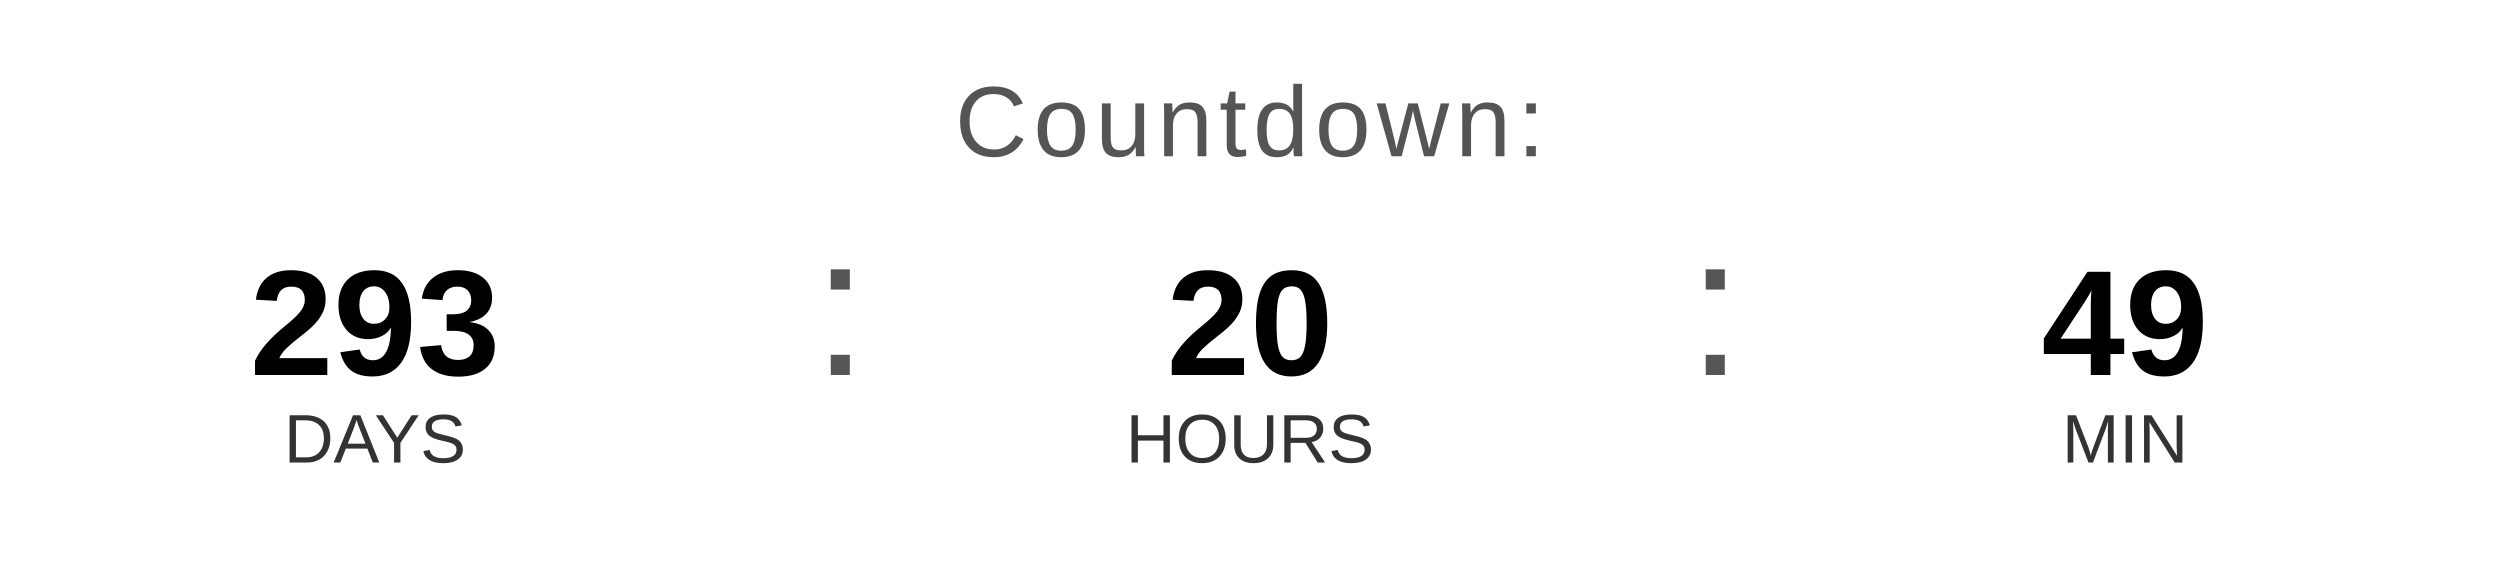
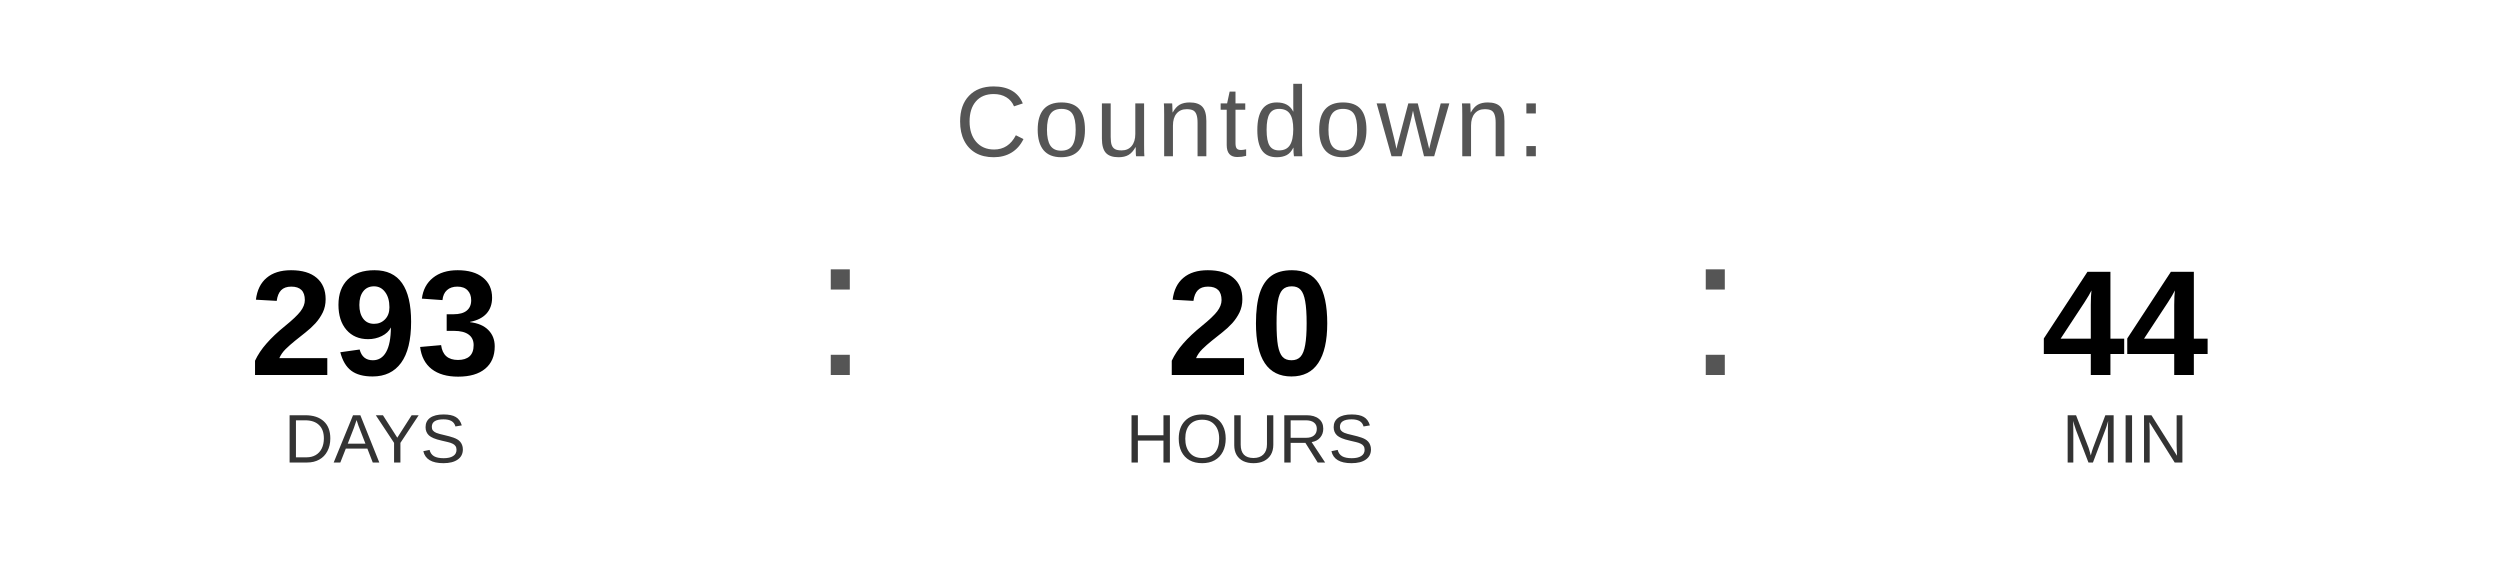
<svg xmlns="http://www.w3.org/2000/svg" width="400" height="90" viewBox="0 0 400 90">
  <text x="200" y="25" font-family="Arial, Helvetica, sans-serif" font-size="16" fill="#555555" text-anchor="middle" letter-spacing="1">
    Countdown:
  </text>
  <text x="60" y="60" font-family="Arial, Helvetica, sans-serif" font-size="24" font-weight="bold" fill="#000000" text-anchor="middle">293</text>
  <text x="60" y="74" font-family="Arial, Helvetica, sans-serif" font-size="11" fill="#333333" text-anchor="middle">DAYS</text>
  <text x="130" y="60" font-family="Arial, sans-serif" font-size="32" fill="#555555">:</text>
  <text x="200" y="60" font-family="Arial, Helvetica, sans-serif" font-size="24" font-weight="bold" fill="#000000" text-anchor="middle">20</text>
  <text x="200" y="74" font-family="Arial, Helvetica, sans-serif" font-size="11" fill="#333333" text-anchor="middle">HOURS</text>
  <text x="270" y="60" font-family="Arial, sans-serif" font-size="32" fill="#555555">:</text>
-   <text x="340" y="60" font-family="Arial, Helvetica, sans-serif" font-size="24" font-weight="bold" fill="#000000" text-anchor="middle">49</text>
+   <text x="340" y="60" font-family="Arial, Helvetica, sans-serif" font-size="24" font-weight="bold" fill="#000000" text-anchor="middle">44</text>
  <text x="340" y="74" font-family="Arial, Helvetica, sans-serif" font-size="11" fill="#333333" text-anchor="middle">MIN</text>
</svg>
